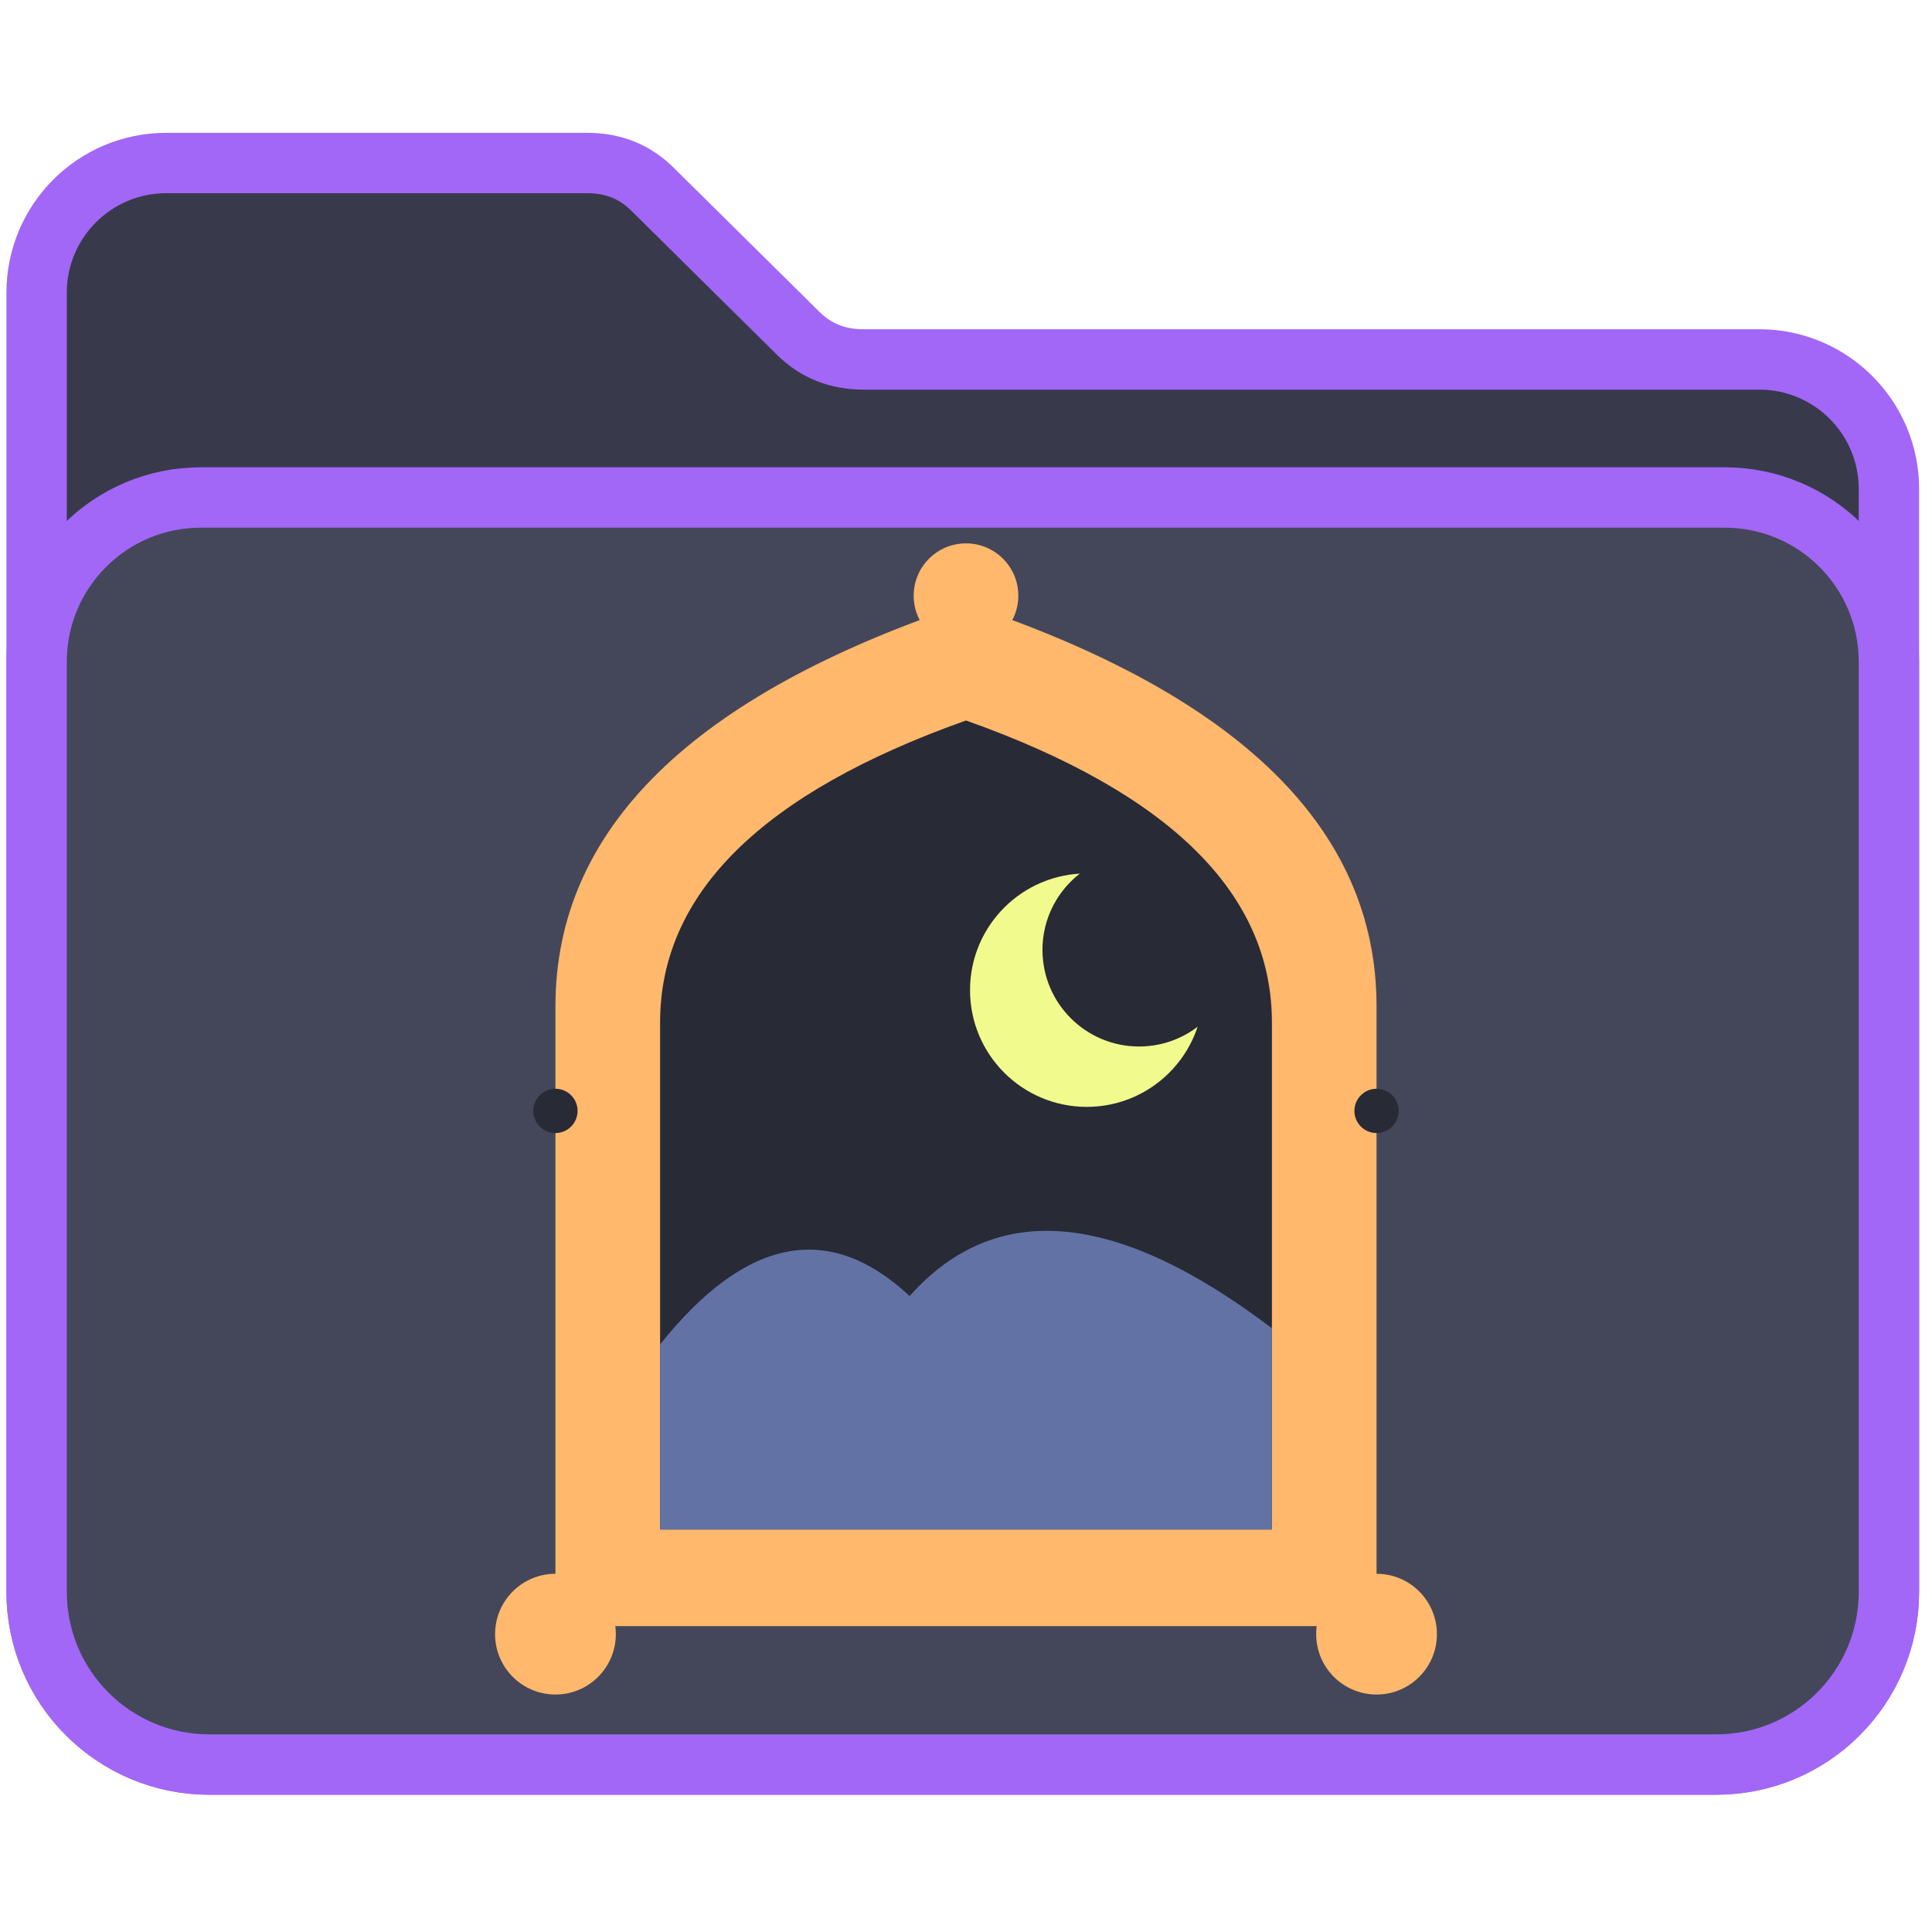
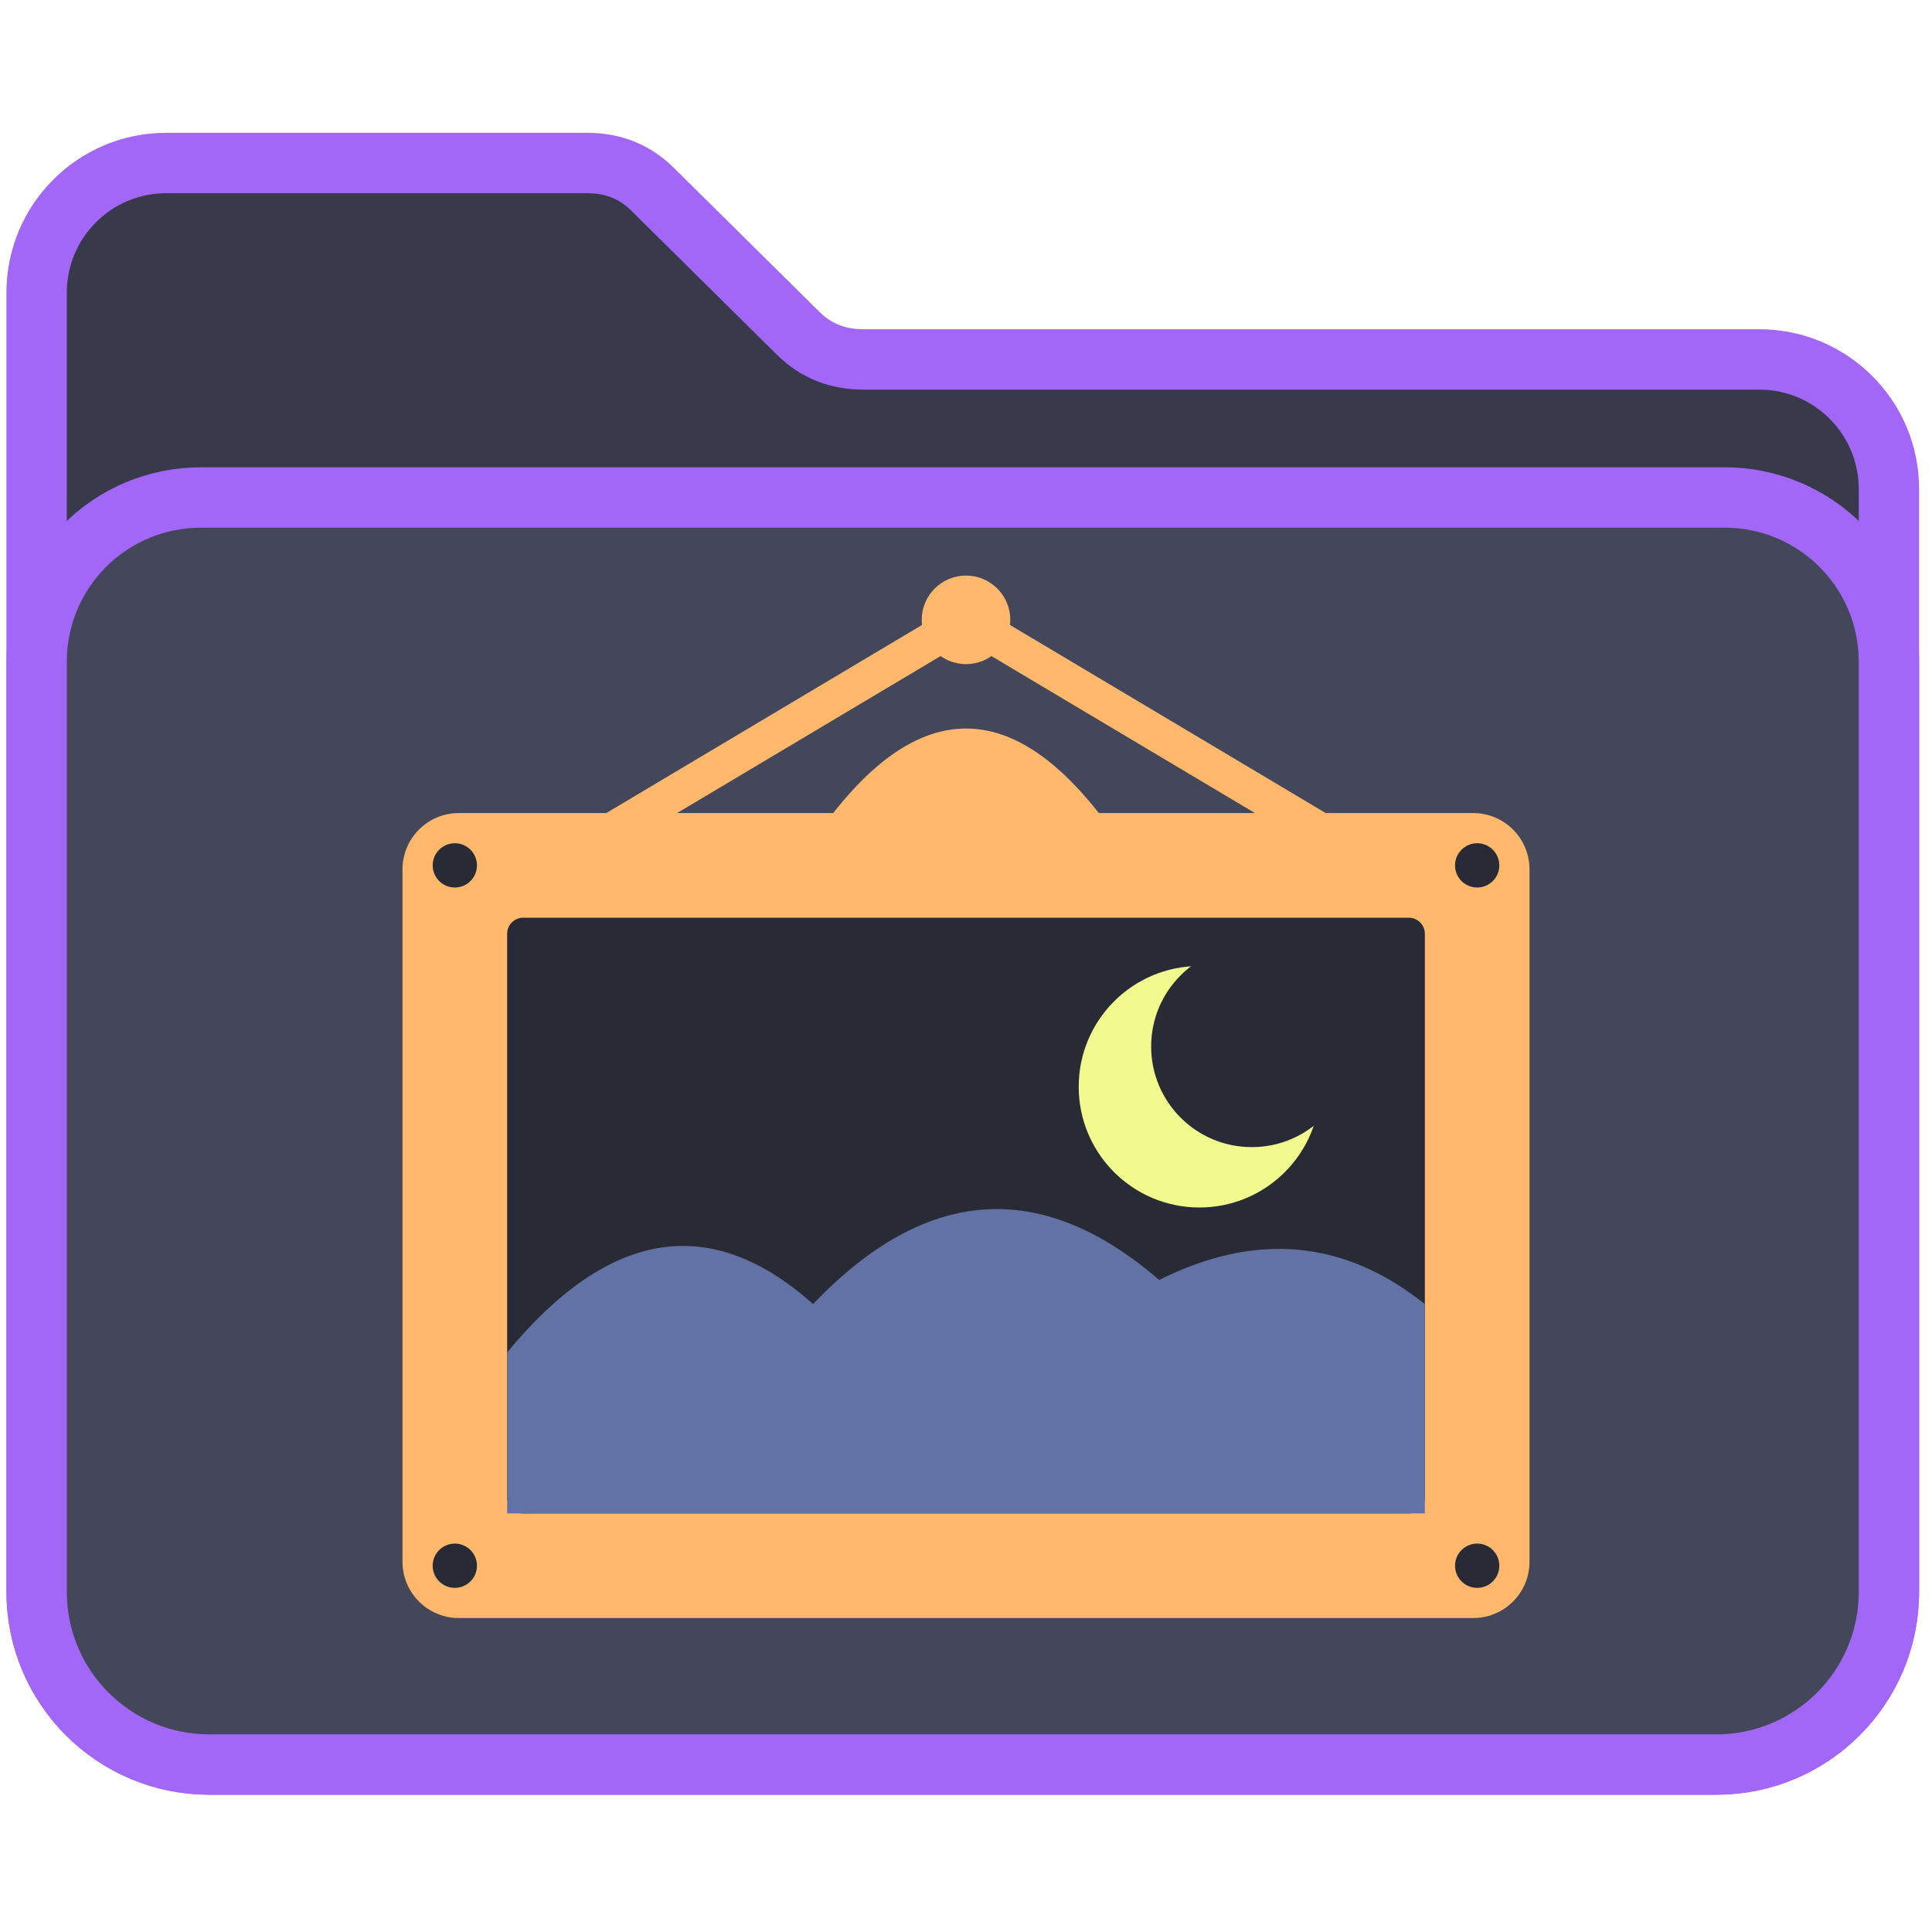
<svg xmlns="http://www.w3.org/2000/svg" viewBox="0 0 48 48" width="48" height="48" role="img" aria-label="Imagens">
  <path fill="#383a4c" d="M 0.91,7.27 A 3.22,3.22 0 0 1 4.13,4.05 L 14.59,4.05 Q 15.55,4.05 16.2,4.69 L 19.84,8.29 Q 20.49,8.93 21.45,8.93 L 43.71,8.93 A 3.22,3.22 0 0 1 46.93,12.15 L 46.93,39.55 A 4.29,4.29 0 0 1 42.64,43.84 L 5.2,43.84 A 4.29,4.29 0 0 1 0.91,39.55 Z" stroke="#A267F6" stroke-width="1.5" stroke-linejoin="round" />
  <path fill="#44475a" d="M 0.91,16.44 A 4.08,4.08 0 0 1 4.99,12.36 L 42.85,12.36 A 4.08,4.08 0 0 1 46.93,16.44 L 46.93,39.55 A 4.29,4.29 0 0 1 42.64,43.84 L 5.2,43.84 A 4.29,4.29 0 0 1 0.91,39.55 Z" stroke="#A267F6" stroke-width="1.5" stroke-linejoin="round" />
-   <path fill="#ffb86c" d="M 13.8,40.4 L 13.8,25 Q 13.8,18.4 24,15 Q 34.2,18.4 34.2,25 L 34.2,40.4 Z" />
-   <path fill="#282a36" d="M 16.4,38 L 16.4,25.4 Q 16.4,20.6 24,17.9 Q 31.6,20.6 31.6,25.4 L 31.6,38 Z" />
-   <circle fill="#f1fa8c" cx="27" cy="24.6" r="2.9" />
-   <circle fill="#282a36" cx="28.3" cy="23.6" r="2.4" />
-   <path fill="#6272a4" d="M 16.4,38 L 16.4,33.4 Q 19.6,29.4 22.6,32.2 Q 25.8,28.6 31.6,33 L 31.6,38 Z" />
-   <g fill="#ffb86c">
-     <circle cx="13.8" cy="40.6" r="1.5" />
-     <circle cx="34.2" cy="40.6" r="1.5" />
-     <circle cx="24" cy="14.8" r="1.3" />
-   </g>
+   <path fill="none" stroke="#ffb86c" stroke-width="0.9" stroke-linejoin="round" d="M 14.6,21 L 24,15.4 L 33.4,21" />
+   <circle fill="#ffb86c" cx="24" cy="15.4" r="1.1" />
+   <rect fill="#ffb86c" x="10" y="20.2" width="28" height="20" rx="1.4" />
+   <path fill="#ffb86c" d="M 20.4,20.6 Q 24,15.6 27.6,20.6 Z" />
+   <rect fill="#282a36" x="12.6" y="22.8" width="22.8" height="14.8" rx="0.4" />
+   <circle fill="#f1fa8c" cx="29.8" cy="27" r="3" />
+   <circle fill="#282a36" cx="31.1" cy="26" r="2.5" />
+   <path fill="#6272a4" d="M 12.6,37.6 L 12.6,33.6 Q 16.4,29 20.2,32.4 Q 24.4,28 28.8,31.8 Q 32.4,30 35.4,32.4 L 35.4,37.6 Z" />
  <g fill="#282a36">
-     <circle cx="13.8" cy="27.6" r="0.55" />
-     <circle cx="34.2" cy="27.6" r="0.55" />
+     <circle cx="11.3" cy="21.5" r="0.55" />
+     <circle cx="36.7" cy="21.5" r="0.55" />
+     <circle cx="11.3" cy="38.9" r="0.55" />
+     <circle cx="36.7" cy="38.9" r="0.55" />
  </g>
</svg>
